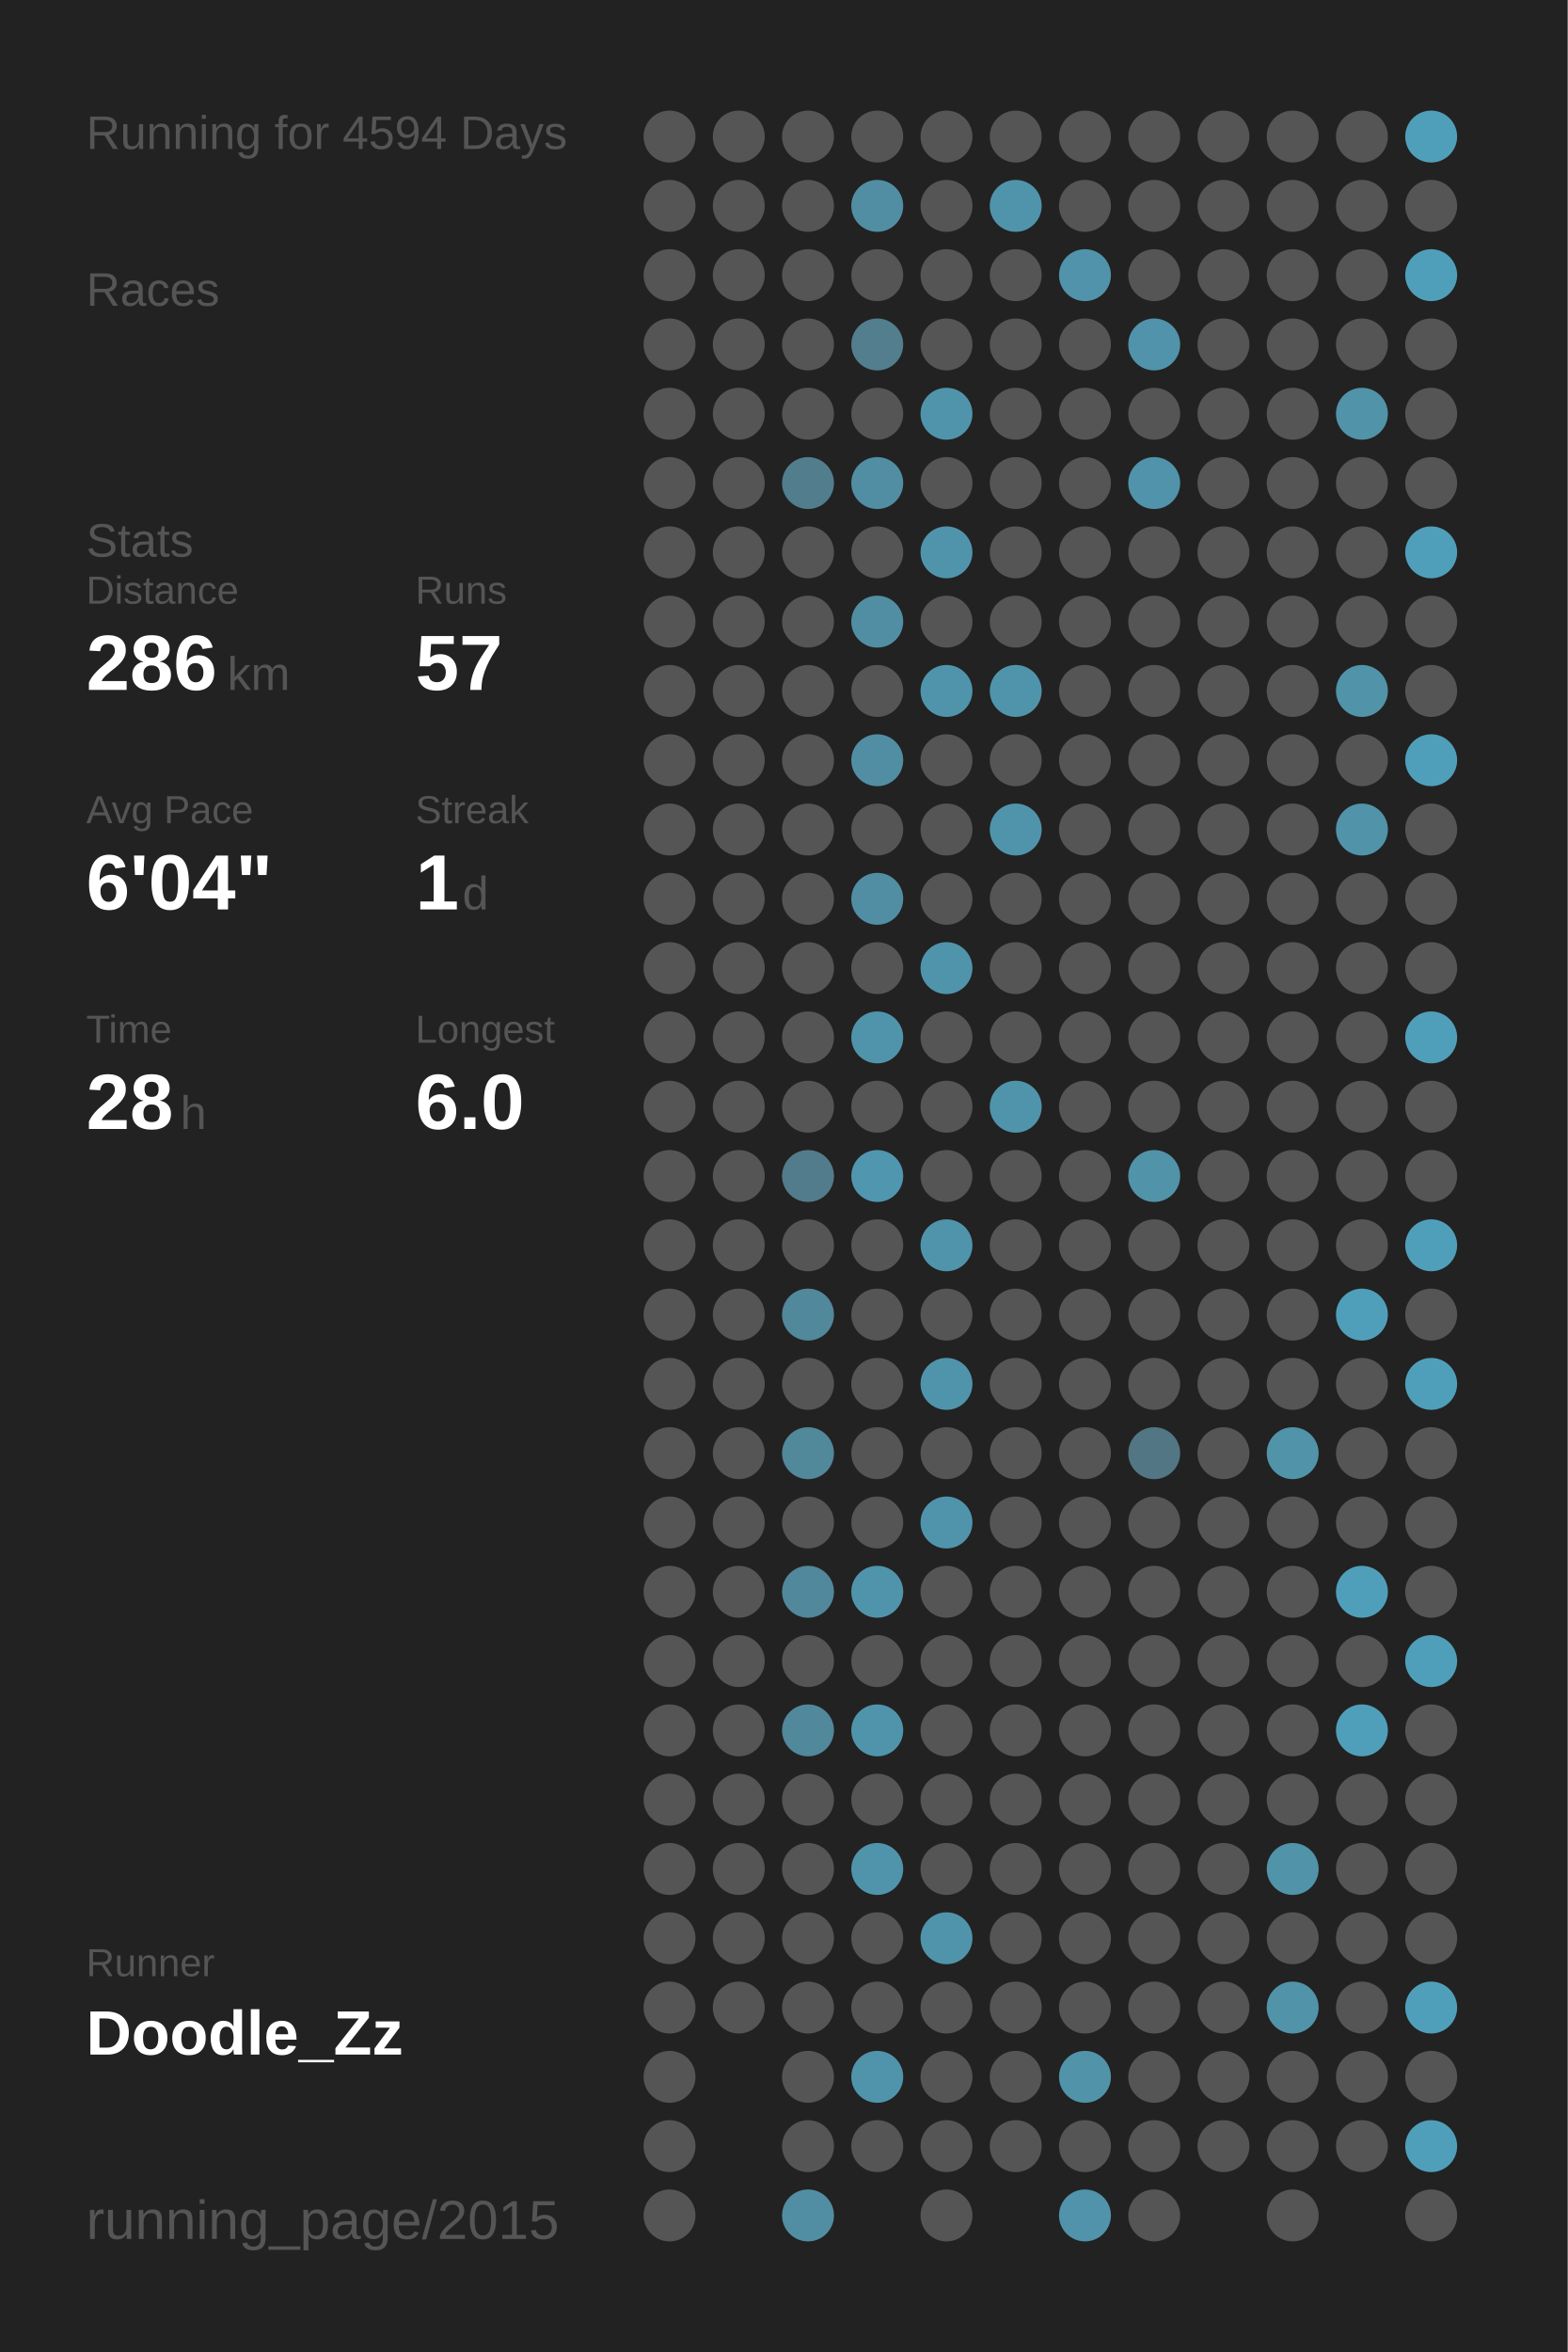
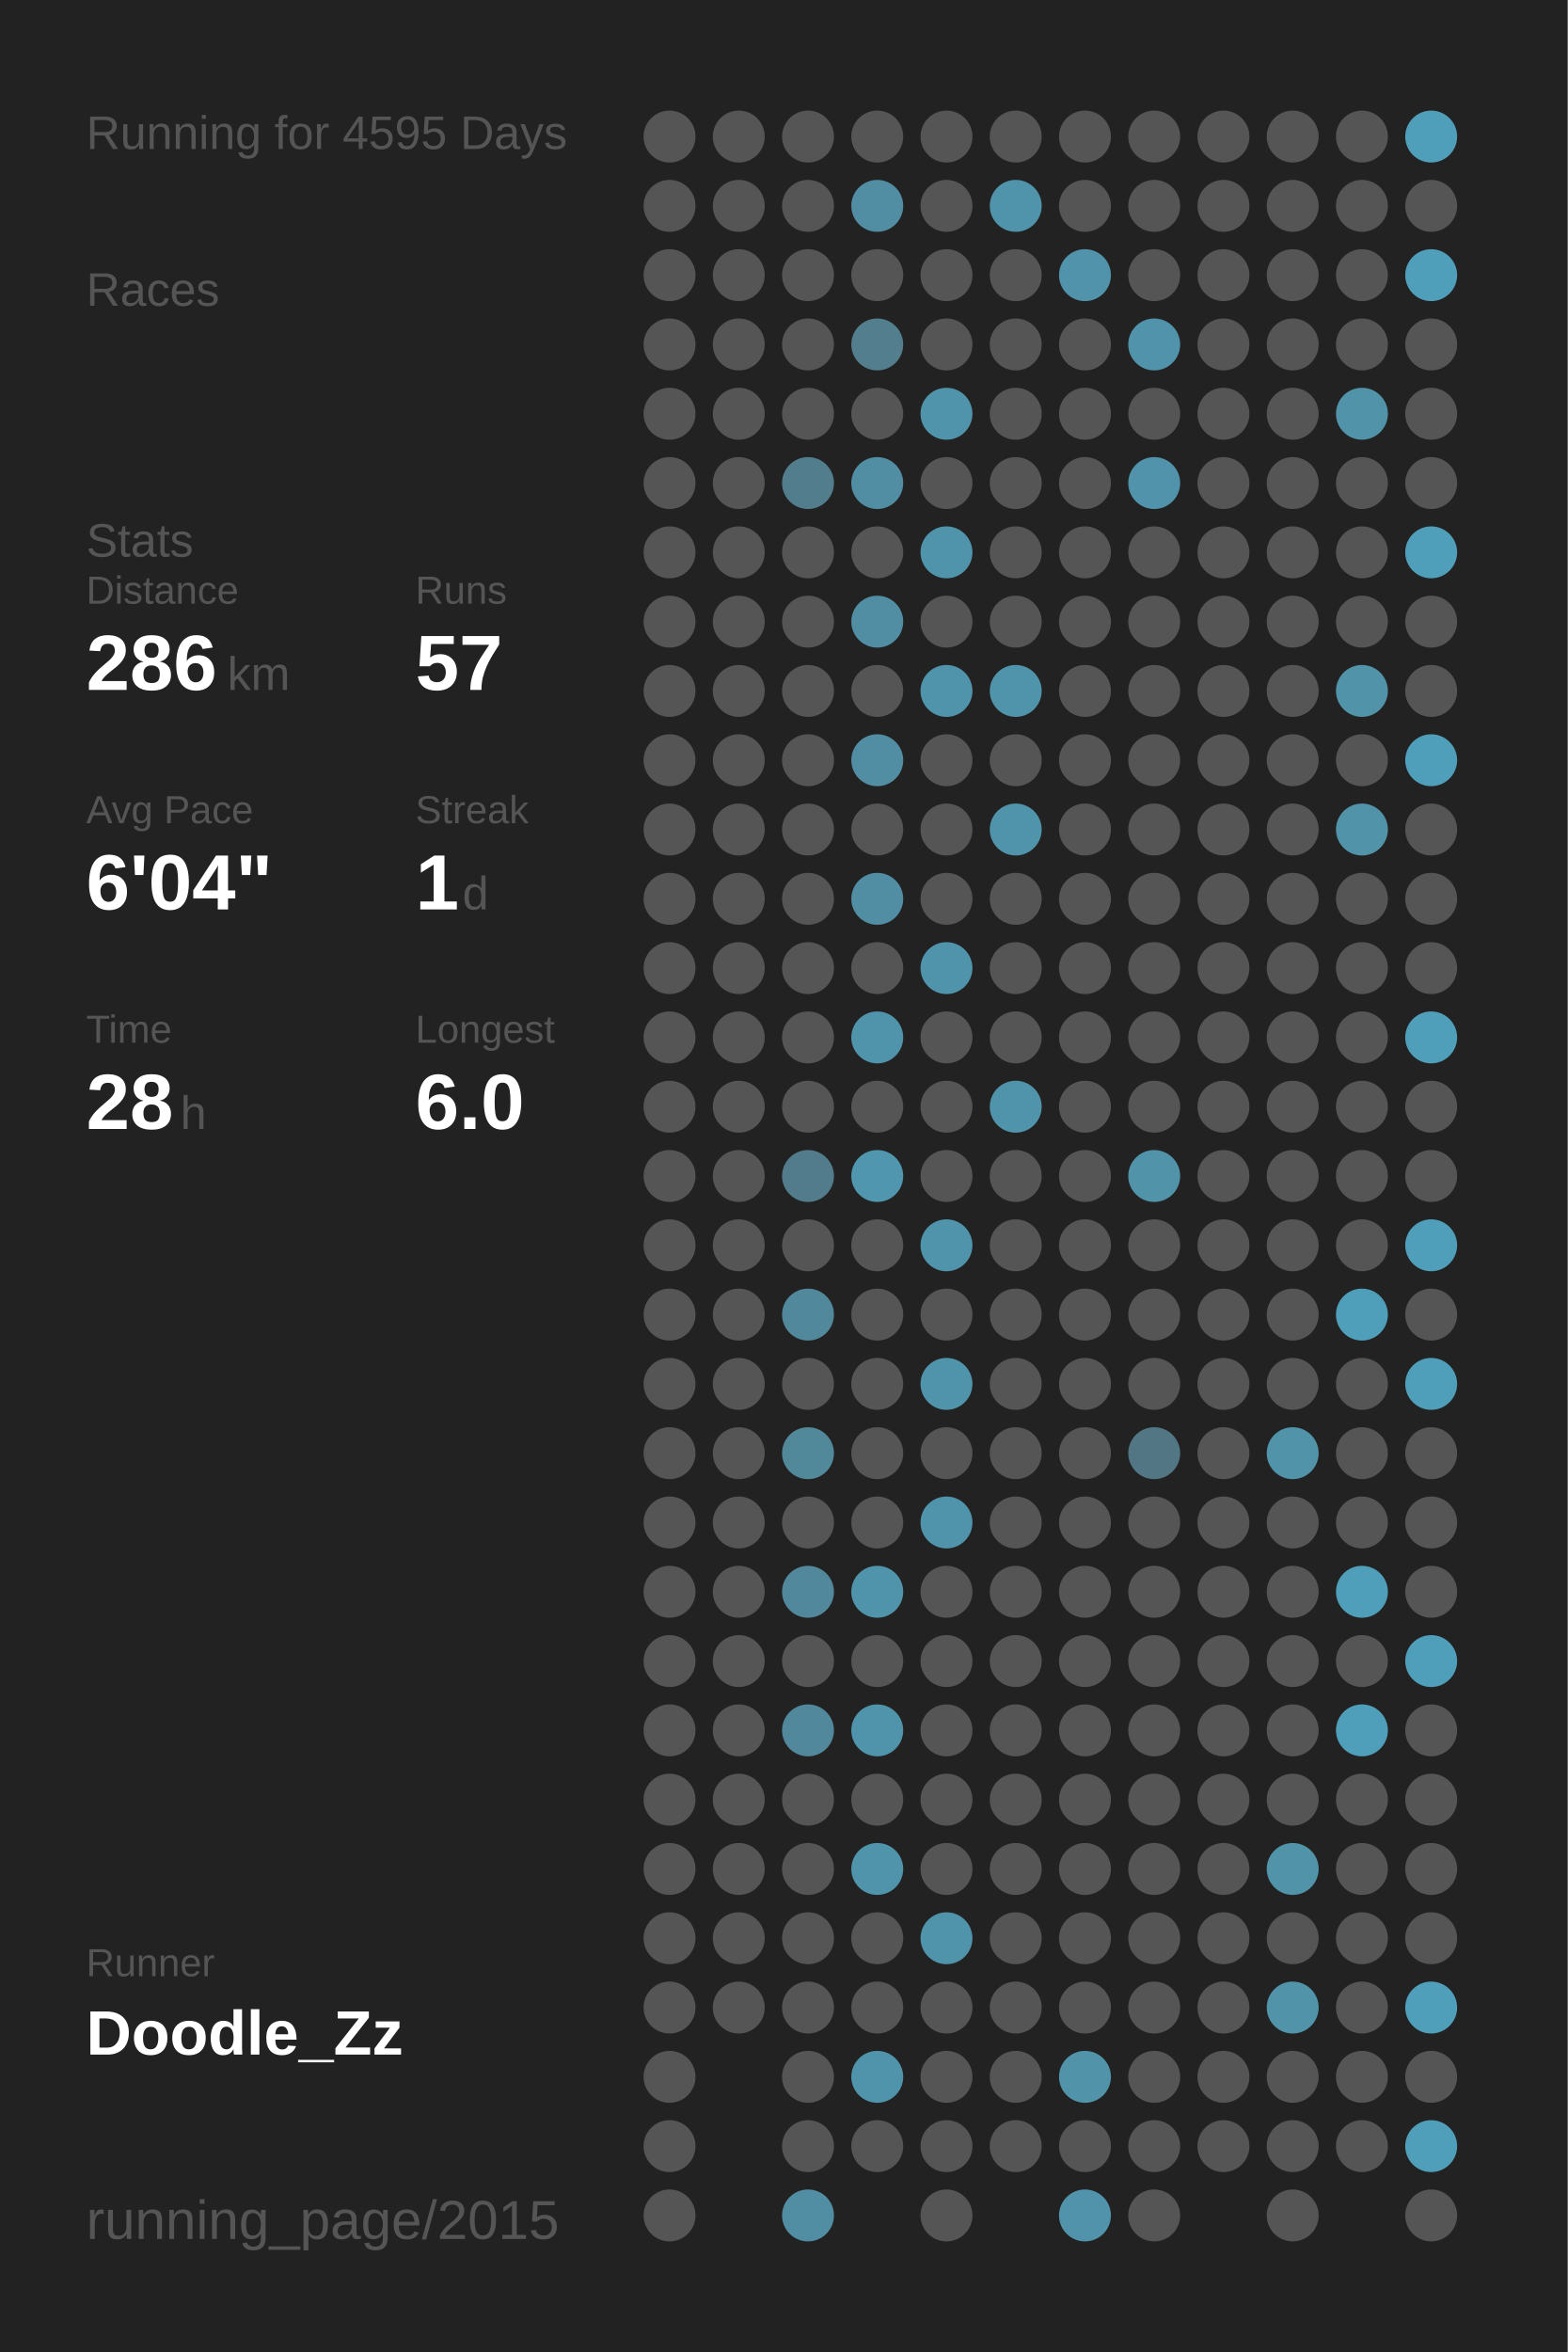
<svg xmlns="http://www.w3.org/2000/svg" baseProfile="full" height="300mm" version="1.1" viewBox="0,0,200,300" width="200mm">
  <defs />
  <rect fill="#222222" height="300" width="200" x="0" y="0" />
-   <text fill="#555555" style="font-size:6px; font-family:Arial;" x="11" y="19">Running for 4594 Days</text>
+   <text fill="#555555" style="font-size:6px; font-family:Arial;" x="11" y="19">Running for 4595 Days</text>
  <text fill="#555555" style="font-size:6px; font-family:Arial;" x="11" y="39">Races</text>
  <text fill="#555555" style="font-size:6px; font-family:Arial;" x="11" y="71">Stats</text>
  <text fill="#555555" style="font-size:5px; font-family:Arial;" x="11" y="77">Distance</text>
  <text fill="#FFFFFF" style="font-size:10px; font-family:Arial; font-weight:bold;" x="11" y="88">286</text>
  <text fill="#555555" style="font-size:6px; font-family:Arial;" x="29" y="88">km</text>
  <text fill="#555555" style="font-size:5px; font-family:Arial;" x="53" y="77">Runs</text>
  <text fill="#FFFFFF" style="font-size:10px; font-family:Arial; font-weight:bold;" x="53" y="88">57</text>
  <text fill="#555555" style="font-size:5px; font-family:Arial;" x="11" y="105">Avg Pace</text>
  <text fill="#FFFFFF" style="font-size:10px; font-family:Arial; font-weight:bold;" x="11" y="116">6'04"</text>
  <text fill="#555555" style="font-size:5px; font-family:Arial;" x="53" y="105">Streak</text>
  <text fill="#FFFFFF" style="font-size:10px; font-family:Arial; font-weight:bold;" x="53" y="116">1</text>
  <text fill="#555555" style="font-size:6px; font-family:Arial;" x="59" y="116">d</text>
  <text fill="#555555" style="font-size:5px; font-family:Arial;" x="11" y="133">Time</text>
  <text fill="#FFFFFF" style="font-size:10px; font-family:Arial; font-weight:bold;" x="11" y="144">28</text>
  <text fill="#555555" style="font-size:6px; font-family:Arial;" x="23" y="144">h</text>
  <text fill="#555555" style="font-size:5px; font-family:Arial;" x="53" y="133">Longest</text>
  <text fill="#FFFFFF" style="font-size:10px; font-family:Arial; font-weight:bold;" x="53" y="144">6.0</text>
  <text fill="#555555" style="font-size:5px; font-family:Arial;" x="11" y="252.065">Runner</text>
  <text fill="#FFFFFF" style="font-size:8px; font-family:Arial; font-weight:bold;" x="11" y="262.065">Doodle_Zz</text>
  <text fill="#555555" style="font-size:7px; font-family:Arial;" x="11" y="285.581">running_page/2015</text>
  <circle cx="85.417" cy="17.419" fill="#555555" r="3.312" />
  <circle cx="85.417" cy="26.258" fill="#555555" r="3.312" />
  <circle cx="85.417" cy="35.097" fill="#555555" r="3.312" />
  <circle cx="85.417" cy="43.935" fill="#555555" r="3.312" />
  <circle cx="85.417" cy="52.774" fill="#555555" r="3.312" />
  <circle cx="85.417" cy="61.613" fill="#555555" r="3.312" />
  <circle cx="85.417" cy="70.452" fill="#555555" r="3.312" />
  <circle cx="85.417" cy="79.29" fill="#555555" r="3.312" />
  <circle cx="85.417" cy="88.129" fill="#555555" r="3.312" />
  <circle cx="85.417" cy="96.968" fill="#555555" r="3.312" />
  <circle cx="85.417" cy="105.806" fill="#555555" r="3.312" />
  <circle cx="85.417" cy="114.645" fill="#555555" r="3.312" />
  <circle cx="85.417" cy="123.484" fill="#555555" r="3.312" />
  <circle cx="85.417" cy="132.323" fill="#555555" r="3.312" />
  <circle cx="85.417" cy="141.161" fill="#555555" r="3.312" />
  <circle cx="85.417" cy="150" fill="#555555" r="3.312" />
  <circle cx="85.417" cy="158.839" fill="#555555" r="3.312" />
  <circle cx="85.417" cy="167.677" fill="#555555" r="3.312" />
  <circle cx="85.417" cy="176.516" fill="#555555" r="3.312" />
  <circle cx="85.417" cy="185.355" fill="#555555" r="3.312" />
  <circle cx="85.417" cy="194.194" fill="#555555" r="3.312" />
  <circle cx="85.417" cy="203.032" fill="#555555" r="3.312" />
  <circle cx="85.417" cy="211.871" fill="#555555" r="3.312" />
  <circle cx="85.417" cy="220.71" fill="#555555" r="3.312" />
  <circle cx="85.417" cy="229.548" fill="#555555" r="3.312" />
  <circle cx="85.417" cy="238.387" fill="#555555" r="3.312" />
  <circle cx="85.417" cy="247.226" fill="#555555" r="3.312" />
  <circle cx="85.417" cy="256.065" fill="#555555" r="3.312" />
  <circle cx="85.417" cy="264.903" fill="#555555" r="3.312" />
  <circle cx="85.417" cy="273.742" fill="#555555" r="3.312" />
  <circle cx="85.417" cy="282.581" fill="#555555" r="3.312" />
  <circle cx="94.25" cy="17.419" fill="#555555" r="3.312" />
  <circle cx="94.25" cy="26.258" fill="#555555" r="3.312" />
  <circle cx="94.25" cy="35.097" fill="#555555" r="3.312" />
  <circle cx="94.25" cy="43.935" fill="#555555" r="3.312" />
  <circle cx="94.25" cy="52.774" fill="#555555" r="3.312" />
  <circle cx="94.25" cy="61.613" fill="#555555" r="3.312" />
  <circle cx="94.25" cy="70.452" fill="#555555" r="3.312" />
  <circle cx="94.25" cy="79.29" fill="#555555" r="3.312" />
  <circle cx="94.25" cy="88.129" fill="#555555" r="3.312" />
  <circle cx="94.25" cy="96.968" fill="#555555" r="3.312" />
  <circle cx="94.25" cy="105.806" fill="#555555" r="3.312" />
  <circle cx="94.25" cy="114.645" fill="#555555" r="3.312" />
  <circle cx="94.25" cy="123.484" fill="#555555" r="3.312" />
  <circle cx="94.25" cy="132.323" fill="#555555" r="3.312" />
  <circle cx="94.25" cy="141.161" fill="#555555" r="3.312" />
  <circle cx="94.25" cy="150" fill="#555555" r="3.312" />
  <circle cx="94.25" cy="158.839" fill="#555555" r="3.312" />
  <circle cx="94.25" cy="167.677" fill="#555555" r="3.312" />
  <circle cx="94.25" cy="176.516" fill="#555555" r="3.312" />
  <circle cx="94.25" cy="185.355" fill="#555555" r="3.312" />
  <circle cx="94.25" cy="194.194" fill="#555555" r="3.312" />
  <circle cx="94.25" cy="203.032" fill="#555555" r="3.312" />
  <circle cx="94.25" cy="211.871" fill="#555555" r="3.312" />
  <circle cx="94.25" cy="220.71" fill="#555555" r="3.312" />
  <circle cx="94.25" cy="229.548" fill="#555555" r="3.312" />
  <circle cx="94.25" cy="238.387" fill="#555555" r="3.312" />
  <circle cx="94.25" cy="247.226" fill="#555555" r="3.312" />
  <circle cx="94.25" cy="256.065" fill="#555555" r="3.312" />
  <circle cx="103.083" cy="17.419" fill="#555555" r="3.312" />
  <circle cx="103.083" cy="26.258" fill="#555555" r="3.312" />
  <circle cx="103.083" cy="35.097" fill="#555555" r="3.312" />
  <circle cx="103.083" cy="43.935" fill="#555555" r="3.312" />
  <circle cx="103.083" cy="52.774" fill="#555555" r="3.312" />
  <circle cx="103.083" cy="61.613" fill="#527d8c" r="3.312" />
  <circle cx="103.083" cy="70.452" fill="#555555" r="3.312" />
  <circle cx="103.083" cy="79.29" fill="#555555" r="3.312" />
  <circle cx="103.083" cy="88.129" fill="#555555" r="3.312" />
  <circle cx="103.083" cy="96.968" fill="#555555" r="3.312" />
  <circle cx="103.083" cy="105.806" fill="#555555" r="3.312" />
  <circle cx="103.083" cy="114.645" fill="#555555" r="3.312" />
  <circle cx="103.083" cy="123.484" fill="#555555" r="3.312" />
  <circle cx="103.083" cy="132.323" fill="#555555" r="3.312" />
  <circle cx="103.083" cy="141.161" fill="#555555" r="3.312" />
  <circle cx="103.083" cy="150" fill="#527c8b" r="3.312" />
  <circle cx="103.083" cy="158.839" fill="#555555" r="3.312" />
  <circle cx="103.083" cy="167.677" fill="#51889b" r="3.312" />
  <circle cx="103.083" cy="176.516" fill="#555555" r="3.312" />
  <circle cx="103.083" cy="185.355" fill="#51889a" r="3.312" />
  <circle cx="103.083" cy="194.194" fill="#555555" r="3.312" />
  <circle cx="103.083" cy="203.032" fill="#51889b" r="3.312" />
  <circle cx="103.083" cy="211.871" fill="#555555" r="3.312" />
  <circle cx="103.083" cy="220.71" fill="#51889b" r="3.312" />
  <circle cx="103.083" cy="229.548" fill="#555555" r="3.312" />
  <circle cx="103.083" cy="238.387" fill="#555555" r="3.312" />
  <circle cx="103.083" cy="247.226" fill="#555555" r="3.312" />
  <circle cx="103.083" cy="256.065" fill="#555555" r="3.312" />
  <circle cx="103.083" cy="264.903" fill="#555555" r="3.312" />
  <circle cx="103.083" cy="273.742" fill="#555555" r="3.312" />
  <circle cx="103.083" cy="282.581" fill="#518ea3" r="3.312" />
  <circle cx="111.917" cy="17.419" fill="#555555" r="3.312" />
  <circle cx="111.917" cy="26.258" fill="#518ea3" r="3.312" />
  <circle cx="111.917" cy="35.097" fill="#555555" r="3.312" />
  <circle cx="111.917" cy="43.935" fill="#527e8d" r="3.312" />
  <circle cx="111.917" cy="52.774" fill="#555555" r="3.312" />
  <circle cx="111.917" cy="61.613" fill="#518ea3" r="3.312" />
  <circle cx="111.917" cy="70.452" fill="#555555" r="3.312" />
  <circle cx="111.917" cy="79.29" fill="#518ea3" r="3.312" />
  <circle cx="111.917" cy="88.129" fill="#555555" r="3.312" />
  <circle cx="111.917" cy="96.968" fill="#518ea3" r="3.312" />
  <circle cx="111.917" cy="105.806" fill="#555555" r="3.312" />
  <circle cx="111.917" cy="114.645" fill="#518ea3" r="3.312" />
  <circle cx="111.917" cy="123.484" fill="#555555" r="3.312" />
  <circle cx="111.917" cy="132.323" fill="#5094ab" r="3.312" />
  <circle cx="111.917" cy="141.161" fill="#555555" r="3.312" />
  <circle cx="111.917" cy="150" fill="#5096ae" r="3.312" />
  <circle cx="111.917" cy="158.839" fill="#555555" r="3.312" />
  <circle cx="111.917" cy="167.677" fill="#555555" r="3.312" />
  <circle cx="111.917" cy="176.516" fill="#555555" r="3.312" />
  <circle cx="111.917" cy="185.355" fill="#555555" r="3.312" />
  <circle cx="111.917" cy="194.194" fill="#555555" r="3.312" />
  <circle cx="111.917" cy="203.032" fill="#5094ab" r="3.312" />
  <circle cx="111.917" cy="211.871" fill="#555555" r="3.312" />
  <circle cx="111.917" cy="220.71" fill="#5094ab" r="3.312" />
  <circle cx="111.917" cy="229.548" fill="#555555" r="3.312" />
  <circle cx="111.917" cy="238.387" fill="#5094ab" r="3.312" />
  <circle cx="111.917" cy="247.226" fill="#555555" r="3.312" />
  <circle cx="111.917" cy="256.065" fill="#555555" r="3.312" />
  <circle cx="111.917" cy="264.903" fill="#5094ab" r="3.312" />
  <circle cx="111.917" cy="273.742" fill="#555555" r="3.312" />
  <circle cx="120.75" cy="17.419" fill="#555555" r="3.312" />
  <circle cx="120.75" cy="26.258" fill="#555555" r="3.312" />
  <circle cx="120.75" cy="35.097" fill="#555555" r="3.312" />
  <circle cx="120.75" cy="43.935" fill="#555555" r="3.312" />
  <circle cx="120.75" cy="52.774" fill="#5094ab" r="3.312" />
  <circle cx="120.75" cy="61.613" fill="#555555" r="3.312" />
  <circle cx="120.75" cy="70.452" fill="#5094ab" r="3.312" />
  <circle cx="120.75" cy="79.29" fill="#555555" r="3.312" />
  <circle cx="120.75" cy="88.129" fill="#5094ab" r="3.312" />
  <circle cx="120.75" cy="96.968" fill="#555555" r="3.312" />
  <circle cx="120.75" cy="105.806" fill="#555555" r="3.312" />
  <circle cx="120.75" cy="114.645" fill="#555555" r="3.312" />
  <circle cx="120.75" cy="123.484" fill="#5094ab" r="3.312" />
  <circle cx="120.75" cy="132.323" fill="#555555" r="3.312" />
  <circle cx="120.75" cy="141.161" fill="#555555" r="3.312" />
  <circle cx="120.75" cy="150" fill="#555555" r="3.312" />
  <circle cx="120.75" cy="158.839" fill="#5094ab" r="3.312" />
  <circle cx="120.75" cy="167.677" fill="#555555" r="3.312" />
  <circle cx="120.75" cy="176.516" fill="#5094ab" r="3.312" />
  <circle cx="120.75" cy="185.355" fill="#555555" r="3.312" />
  <circle cx="120.75" cy="194.194" fill="#5094ab" r="3.312" />
  <circle cx="120.75" cy="203.032" fill="#555555" r="3.312" />
  <circle cx="120.75" cy="211.871" fill="#555555" r="3.312" />
  <circle cx="120.75" cy="220.71" fill="#555555" r="3.312" />
  <circle cx="120.75" cy="229.548" fill="#555555" r="3.312" />
  <circle cx="120.75" cy="238.387" fill="#555555" r="3.312" />
  <circle cx="120.75" cy="247.226" fill="#5094ab" r="3.312" />
  <circle cx="120.75" cy="256.065" fill="#555555" r="3.312" />
  <circle cx="120.75" cy="264.903" fill="#555555" r="3.312" />
  <circle cx="120.75" cy="273.742" fill="#555555" r="3.312" />
  <circle cx="120.75" cy="282.581" fill="#555555" r="3.312" />
  <circle cx="129.583" cy="17.419" fill="#555555" r="3.312" />
  <circle cx="129.583" cy="26.258" fill="#5094ab" r="3.312" />
  <circle cx="129.583" cy="35.097" fill="#555555" r="3.312" />
  <circle cx="129.583" cy="43.935" fill="#555555" r="3.312" />
  <circle cx="129.583" cy="52.774" fill="#555555" r="3.312" />
  <circle cx="129.583" cy="61.613" fill="#555555" r="3.312" />
  <circle cx="129.583" cy="70.452" fill="#555555" r="3.312" />
  <circle cx="129.583" cy="79.29" fill="#555555" r="3.312" />
  <circle cx="129.583" cy="88.129" fill="#5094ab" r="3.312" />
  <circle cx="129.583" cy="96.968" fill="#555555" r="3.312" />
  <circle cx="129.583" cy="105.806" fill="#5094ab" r="3.312" />
  <circle cx="129.583" cy="114.645" fill="#555555" r="3.312" />
  <circle cx="129.583" cy="123.484" fill="#555555" r="3.312" />
  <circle cx="129.583" cy="132.323" fill="#555555" r="3.312" />
  <circle cx="129.583" cy="141.161" fill="#5094ab" r="3.312" />
  <circle cx="129.583" cy="150" fill="#555555" r="3.312" />
  <circle cx="129.583" cy="158.839" fill="#555555" r="3.312" />
  <circle cx="129.583" cy="167.677" fill="#555555" r="3.312" />
  <circle cx="129.583" cy="176.516" fill="#555555" r="3.312" />
  <circle cx="129.583" cy="185.355" fill="#555555" r="3.312" />
  <circle cx="129.583" cy="194.194" fill="#555555" r="3.312" />
  <circle cx="129.583" cy="203.032" fill="#555555" r="3.312" />
  <circle cx="129.583" cy="211.871" fill="#555555" r="3.312" />
  <circle cx="129.583" cy="220.71" fill="#555555" r="3.312" />
  <circle cx="129.583" cy="229.548" fill="#555555" r="3.312" />
  <circle cx="129.583" cy="238.387" fill="#555555" r="3.312" />
  <circle cx="129.583" cy="247.226" fill="#555555" r="3.312" />
  <circle cx="129.583" cy="256.065" fill="#555555" r="3.312" />
  <circle cx="129.583" cy="264.903" fill="#555555" r="3.312" />
  <circle cx="129.583" cy="273.742" fill="#555555" r="3.312" />
  <circle cx="138.417" cy="17.419" fill="#555555" r="3.312" />
  <circle cx="138.417" cy="26.258" fill="#555555" r="3.312" />
  <circle cx="138.417" cy="35.097" fill="#5093aa" r="3.312" />
  <circle cx="138.417" cy="43.935" fill="#555555" r="3.312" />
  <circle cx="138.417" cy="52.774" fill="#555555" r="3.312" />
  <circle cx="138.417" cy="61.613" fill="#555555" r="3.312" />
  <circle cx="138.417" cy="70.452" fill="#555555" r="3.312" />
  <circle cx="138.417" cy="79.29" fill="#555555" r="3.312" />
  <circle cx="138.417" cy="88.129" fill="#555555" r="3.312" />
  <circle cx="138.417" cy="96.968" fill="#555555" r="3.312" />
  <circle cx="138.417" cy="105.806" fill="#555555" r="3.312" />
  <circle cx="138.417" cy="114.645" fill="#555555" r="3.312" />
  <circle cx="138.417" cy="123.484" fill="#555555" r="3.312" />
  <circle cx="138.417" cy="132.323" fill="#555555" r="3.312" />
  <circle cx="138.417" cy="141.161" fill="#555555" r="3.312" />
  <circle cx="138.417" cy="150" fill="#555555" r="3.312" />
  <circle cx="138.417" cy="158.839" fill="#555555" r="3.312" />
  <circle cx="138.417" cy="167.677" fill="#555555" r="3.312" />
  <circle cx="138.417" cy="176.516" fill="#555555" r="3.312" />
  <circle cx="138.417" cy="185.355" fill="#555555" r="3.312" />
  <circle cx="138.417" cy="194.194" fill="#555555" r="3.312" />
  <circle cx="138.417" cy="203.032" fill="#555555" r="3.312" />
  <circle cx="138.417" cy="211.871" fill="#555555" r="3.312" />
  <circle cx="138.417" cy="220.71" fill="#555555" r="3.312" />
  <circle cx="138.417" cy="229.548" fill="#555555" r="3.312" />
  <circle cx="138.417" cy="238.387" fill="#555555" r="3.312" />
  <circle cx="138.417" cy="247.226" fill="#555555" r="3.312" />
  <circle cx="138.417" cy="256.065" fill="#555555" r="3.312" />
  <circle cx="138.417" cy="264.903" fill="#5193a9" r="3.312" />
  <circle cx="138.417" cy="273.742" fill="#555555" r="3.312" />
  <circle cx="138.417" cy="282.581" fill="#5093aa" r="3.312" />
  <circle cx="147.25" cy="17.419" fill="#555555" r="3.312" />
  <circle cx="147.25" cy="26.258" fill="#555555" r="3.312" />
  <circle cx="147.25" cy="35.097" fill="#555555" r="3.312" />
  <circle cx="147.25" cy="43.935" fill="#5093aa" r="3.312" />
  <circle cx="147.25" cy="52.774" fill="#555555" r="3.312" />
  <circle cx="147.25" cy="61.613" fill="#5093aa" r="3.312" />
  <circle cx="147.25" cy="70.452" fill="#555555" r="3.312" />
  <circle cx="147.25" cy="79.29" fill="#555555" r="3.312" />
  <circle cx="147.25" cy="88.129" fill="#555555" r="3.312" />
  <circle cx="147.25" cy="96.968" fill="#555555" r="3.312" />
  <circle cx="147.25" cy="105.806" fill="#555555" r="3.312" />
  <circle cx="147.25" cy="114.645" fill="#555555" r="3.312" />
  <circle cx="147.25" cy="123.484" fill="#555555" r="3.312" />
  <circle cx="147.25" cy="132.323" fill="#555555" r="3.312" />
  <circle cx="147.25" cy="141.161" fill="#555555" r="3.312" />
  <circle cx="147.25" cy="150" fill="#5193a9" r="3.312" />
  <circle cx="147.25" cy="158.839" fill="#555555" r="3.312" />
  <circle cx="147.25" cy="167.677" fill="#555555" r="3.312" />
  <circle cx="147.25" cy="176.516" fill="#555555" r="3.312" />
  <circle cx="147.25" cy="185.355" fill="#527683" r="3.312" />
  <circle cx="147.25" cy="194.194" fill="#555555" r="3.312" />
  <circle cx="147.25" cy="203.032" fill="#555555" r="3.312" />
  <circle cx="147.25" cy="211.871" fill="#555555" r="3.312" />
  <circle cx="147.25" cy="220.71" fill="#555555" r="3.312" />
  <circle cx="147.25" cy="229.548" fill="#555555" r="3.312" />
  <circle cx="147.25" cy="238.387" fill="#555555" r="3.312" />
  <circle cx="147.25" cy="247.226" fill="#555555" r="3.312" />
  <circle cx="147.25" cy="256.065" fill="#555555" r="3.312" />
  <circle cx="147.25" cy="264.903" fill="#555555" r="3.312" />
  <circle cx="147.25" cy="273.742" fill="#555555" r="3.312" />
  <circle cx="147.25" cy="282.581" fill="#555555" r="3.312" />
  <circle cx="156.083" cy="17.419" fill="#555555" r="3.312" />
  <circle cx="156.083" cy="26.258" fill="#555555" r="3.312" />
  <circle cx="156.083" cy="35.097" fill="#555555" r="3.312" />
  <circle cx="156.083" cy="43.935" fill="#555555" r="3.312" />
  <circle cx="156.083" cy="52.774" fill="#555555" r="3.312" />
  <circle cx="156.083" cy="61.613" fill="#555555" r="3.312" />
  <circle cx="156.083" cy="70.452" fill="#555555" r="3.312" />
  <circle cx="156.083" cy="79.29" fill="#555555" r="3.312" />
  <circle cx="156.083" cy="88.129" fill="#555555" r="3.312" />
  <circle cx="156.083" cy="96.968" fill="#555555" r="3.312" />
  <circle cx="156.083" cy="105.806" fill="#555555" r="3.312" />
  <circle cx="156.083" cy="114.645" fill="#555555" r="3.312" />
  <circle cx="156.083" cy="123.484" fill="#555555" r="3.312" />
  <circle cx="156.083" cy="132.323" fill="#555555" r="3.312" />
  <circle cx="156.083" cy="141.161" fill="#555555" r="3.312" />
  <circle cx="156.083" cy="150" fill="#555555" r="3.312" />
  <circle cx="156.083" cy="158.839" fill="#555555" r="3.312" />
  <circle cx="156.083" cy="167.677" fill="#555555" r="3.312" />
  <circle cx="156.083" cy="176.516" fill="#555555" r="3.312" />
  <circle cx="156.083" cy="185.355" fill="#555555" r="3.312" />
  <circle cx="156.083" cy="194.194" fill="#555555" r="3.312" />
  <circle cx="156.083" cy="203.032" fill="#555555" r="3.312" />
  <circle cx="156.083" cy="211.871" fill="#555555" r="3.312" />
  <circle cx="156.083" cy="220.71" fill="#555555" r="3.312" />
  <circle cx="156.083" cy="229.548" fill="#555555" r="3.312" />
  <circle cx="156.083" cy="238.387" fill="#555555" r="3.312" />
  <circle cx="156.083" cy="247.226" fill="#555555" r="3.312" />
  <circle cx="156.083" cy="256.065" fill="#555555" r="3.312" />
  <circle cx="156.083" cy="264.903" fill="#555555" r="3.312" />
  <circle cx="156.083" cy="273.742" fill="#555555" r="3.312" />
  <circle cx="164.917" cy="17.419" fill="#555555" r="3.312" />
  <circle cx="164.917" cy="26.258" fill="#555555" r="3.312" />
  <circle cx="164.917" cy="35.097" fill="#555555" r="3.312" />
  <circle cx="164.917" cy="43.935" fill="#555555" r="3.312" />
  <circle cx="164.917" cy="52.774" fill="#555555" r="3.312" />
  <circle cx="164.917" cy="61.613" fill="#555555" r="3.312" />
  <circle cx="164.917" cy="70.452" fill="#555555" r="3.312" />
  <circle cx="164.917" cy="79.29" fill="#555555" r="3.312" />
  <circle cx="164.917" cy="88.129" fill="#555555" r="3.312" />
  <circle cx="164.917" cy="96.968" fill="#555555" r="3.312" />
  <circle cx="164.917" cy="105.806" fill="#555555" r="3.312" />
  <circle cx="164.917" cy="114.645" fill="#555555" r="3.312" />
  <circle cx="164.917" cy="123.484" fill="#555555" r="3.312" />
  <circle cx="164.917" cy="132.323" fill="#555555" r="3.312" />
  <circle cx="164.917" cy="141.161" fill="#555555" r="3.312" />
  <circle cx="164.917" cy="150" fill="#555555" r="3.312" />
  <circle cx="164.917" cy="158.839" fill="#555555" r="3.312" />
  <circle cx="164.917" cy="167.677" fill="#555555" r="3.312" />
  <circle cx="164.917" cy="176.516" fill="#555555" r="3.312" />
  <circle cx="164.917" cy="185.355" fill="#5193a9" r="3.312" />
  <circle cx="164.917" cy="194.194" fill="#555555" r="3.312" />
  <circle cx="164.917" cy="203.032" fill="#555555" r="3.312" />
  <circle cx="164.917" cy="211.871" fill="#555555" r="3.312" />
  <circle cx="164.917" cy="220.71" fill="#555555" r="3.312" />
  <circle cx="164.917" cy="229.548" fill="#555555" r="3.312" />
  <circle cx="164.917" cy="238.387" fill="#5193a9" r="3.312" />
  <circle cx="164.917" cy="247.226" fill="#555555" r="3.312" />
  <circle cx="164.917" cy="256.065" fill="#5193a9" r="3.312" />
  <circle cx="164.917" cy="264.903" fill="#555555" r="3.312" />
  <circle cx="164.917" cy="273.742" fill="#555555" r="3.312" />
  <circle cx="164.917" cy="282.581" fill="#555555" r="3.312" />
  <circle cx="173.75" cy="17.419" fill="#555555" r="3.312" />
  <circle cx="173.75" cy="26.258" fill="#555555" r="3.312" />
  <circle cx="173.75" cy="35.097" fill="#555555" r="3.312" />
  <circle cx="173.75" cy="43.935" fill="#555555" r="3.312" />
  <circle cx="173.75" cy="52.774" fill="#5193a9" r="3.312" />
  <circle cx="173.75" cy="61.613" fill="#555555" r="3.312" />
  <circle cx="173.75" cy="70.452" fill="#555555" r="3.312" />
  <circle cx="173.75" cy="79.29" fill="#555555" r="3.312" />
  <circle cx="173.75" cy="88.129" fill="#5193a9" r="3.312" />
  <circle cx="173.75" cy="96.968" fill="#555555" r="3.312" />
  <circle cx="173.75" cy="105.806" fill="#5193a9" r="3.312" />
  <circle cx="173.75" cy="114.645" fill="#555555" r="3.312" />
  <circle cx="173.75" cy="123.484" fill="#555555" r="3.312" />
  <circle cx="173.75" cy="132.323" fill="#555555" r="3.312" />
  <circle cx="173.75" cy="141.161" fill="#555555" r="3.312" />
  <circle cx="173.75" cy="150" fill="#555555" r="3.312" />
  <circle cx="173.75" cy="158.839" fill="#555555" r="3.312" />
  <circle cx="173.75" cy="167.677" fill="#509fba" r="3.312" />
  <circle cx="173.75" cy="176.516" fill="#555555" r="3.312" />
  <circle cx="173.75" cy="185.355" fill="#555555" r="3.312" />
  <circle cx="173.75" cy="194.194" fill="#555555" r="3.312" />
  <circle cx="173.75" cy="203.032" fill="#509fba" r="3.312" />
  <circle cx="173.75" cy="211.871" fill="#555555" r="3.312" />
  <circle cx="173.75" cy="220.71" fill="#509fba" r="3.312" />
  <circle cx="173.75" cy="229.548" fill="#555555" r="3.312" />
  <circle cx="173.75" cy="238.387" fill="#555555" r="3.312" />
  <circle cx="173.75" cy="247.226" fill="#555555" r="3.312" />
  <circle cx="173.75" cy="256.065" fill="#555555" r="3.312" />
  <circle cx="173.75" cy="264.903" fill="#555555" r="3.312" />
  <circle cx="173.75" cy="273.742" fill="#555555" r="3.312" />
  <circle cx="182.583" cy="17.419" fill="#509fba" r="3.312" />
  <circle cx="182.583" cy="26.258" fill="#555555" r="3.312" />
  <circle cx="182.583" cy="35.097" fill="#509fba" r="3.312" />
  <circle cx="182.583" cy="43.935" fill="#555555" r="3.312" />
  <circle cx="182.583" cy="52.774" fill="#555555" r="3.312" />
  <circle cx="182.583" cy="61.613" fill="#555555" r="3.312" />
  <circle cx="182.583" cy="70.452" fill="#509fba" r="3.312" />
  <circle cx="182.583" cy="79.29" fill="#555555" r="3.312" />
  <circle cx="182.583" cy="88.129" fill="#555555" r="3.312" />
  <circle cx="182.583" cy="96.968" fill="#509fba" r="3.312" />
  <circle cx="182.583" cy="105.806" fill="#555555" r="3.312" />
  <circle cx="182.583" cy="114.645" fill="#555555" r="3.312" />
  <circle cx="182.583" cy="123.484" fill="#555555" r="3.312" />
  <circle cx="182.583" cy="132.323" fill="#509fba" r="3.312" />
  <circle cx="182.583" cy="141.161" fill="#555555" r="3.312" />
  <circle cx="182.583" cy="150" fill="#555555" r="3.312" />
  <circle cx="182.583" cy="158.839" fill="#509fba" r="3.312" />
  <circle cx="182.583" cy="167.677" fill="#555555" r="3.312" />
  <circle cx="182.583" cy="176.516" fill="#509fba" r="3.312" />
  <circle cx="182.583" cy="185.355" fill="#555555" r="3.312" />
  <circle cx="182.583" cy="194.194" fill="#555555" r="3.312" />
  <circle cx="182.583" cy="203.032" fill="#555555" r="3.312" />
  <circle cx="182.583" cy="211.871" fill="#509fba" r="3.312" />
  <circle cx="182.583" cy="220.71" fill="#555555" r="3.312" />
  <circle cx="182.583" cy="229.548" fill="#555555" r="3.312" />
  <circle cx="182.583" cy="238.387" fill="#555555" r="3.312" />
  <circle cx="182.583" cy="247.226" fill="#555555" r="3.312" />
  <circle cx="182.583" cy="256.065" fill="#509fba" r="3.312" />
  <circle cx="182.583" cy="264.903" fill="#555555" r="3.312" />
  <circle cx="182.583" cy="273.742" fill="#509fba" r="3.312" />
  <circle cx="182.583" cy="282.581" fill="#555555" r="3.312" />
</svg>
